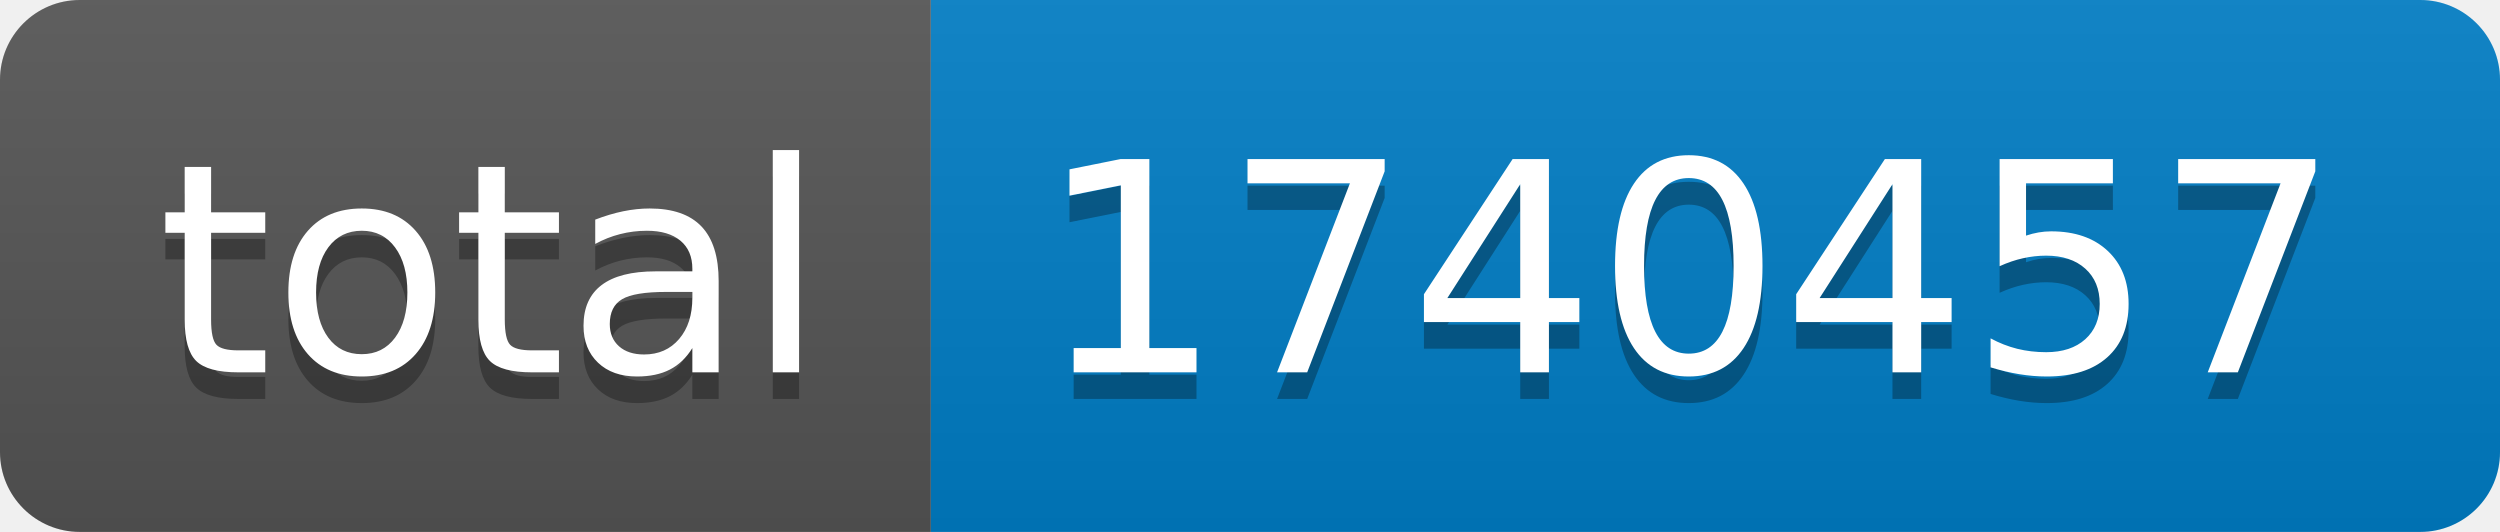
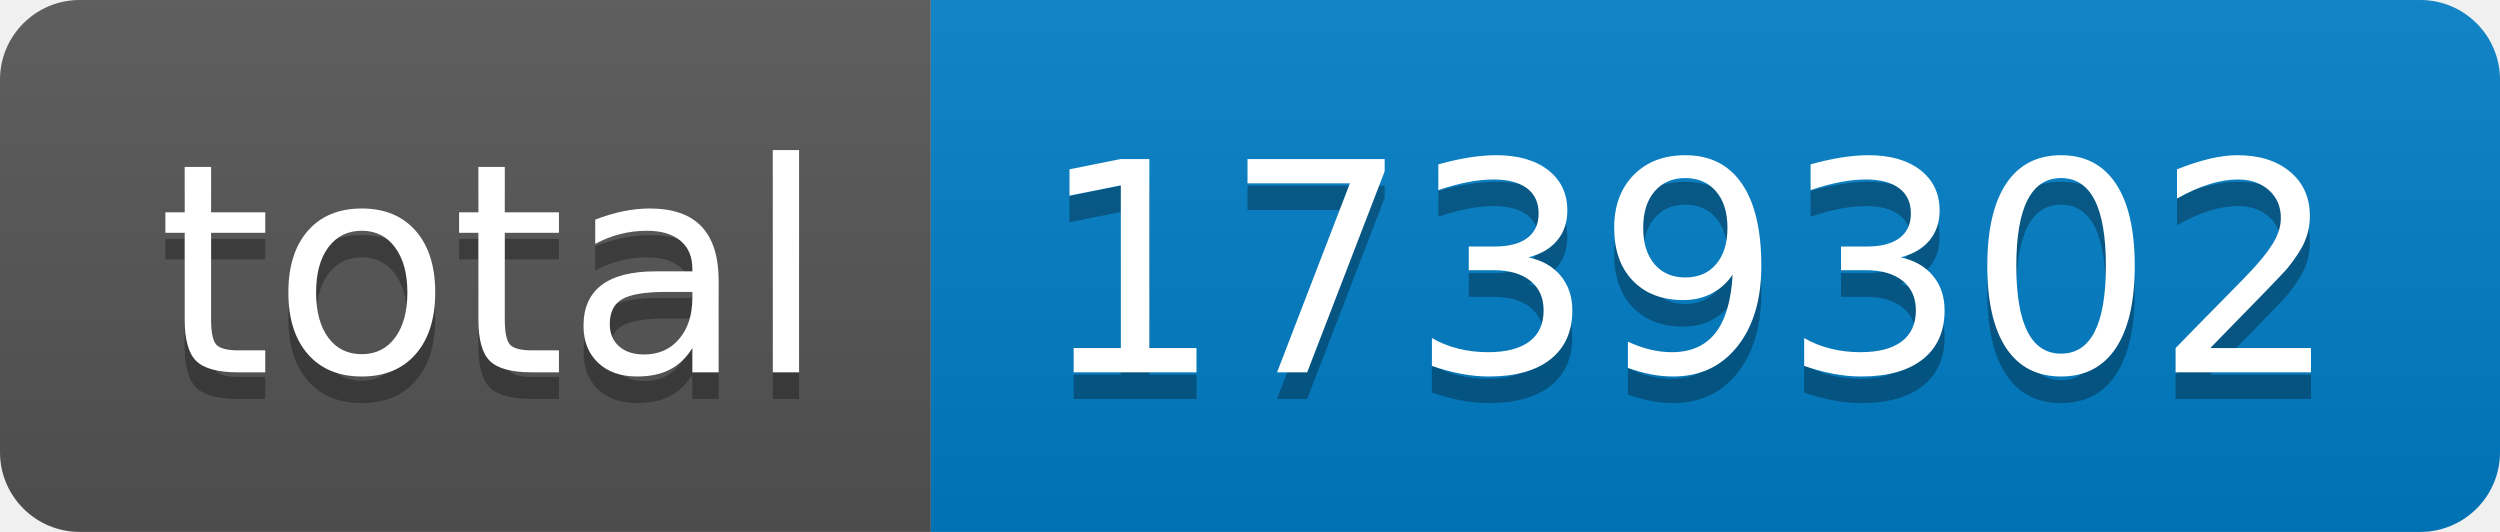
- <svg xmlns="http://www.w3.org/2000/svg" width="94" height="20" role="img" aria-label="total: 1740457">
+ <svg xmlns="http://www.w3.org/2000/svg" width="94" height="20" role="img" aria-label="total: 1739302">
  <linearGradient id="s" x2="0" y2="100%">
    <stop offset="0" stop-color="#bbb" stop-opacity=".1" />
    <stop offset="1" stop-opacity=".1" />
  </linearGradient>
  <clipPath id="r">
    <rect width="94" height="20" rx="3" fill="#fff" />
  </clipPath>
  <g clip-path="url(#r)">
    <rect width="35" height="20" fill="#555" />
    <rect x="35" width="59" height="20" fill="#007ec6" />
    <rect width="94" height="20" fill="url(#s)" />
  </g>
  <g fill="#fff" text-anchor="middle" font-family="Verdana,Geneva,DejaVu Sans,sans-serif" text-rendering="geometricPrecision" font-size="110">
    <text aria-hidden="true" x="185" y="150" fill="#010101" fill-opacity=".3" transform="scale(.1)" textLength="250">total</text>
    <text x="185" y="140" transform="scale(.1)" fill="#fff" textLength="250">total</text>
-     <text aria-hidden="true" x="635" y="150" fill="#010101" fill-opacity=".3" transform="scale(.1)" textLength="490">1740457</text>
-     <text x="635" y="140" transform="scale(.1)" fill="#fff" textLength="490">1740457</text>
+     <text aria-hidden="true" x="635" y="150" fill="#010101" fill-opacity=".3" transform="scale(.1)" textLength="490">1739302</text>
+     <text x="635" y="140" transform="scale(.1)" fill="#fff" textLength="490">1739302</text>
  </g>
</svg>
